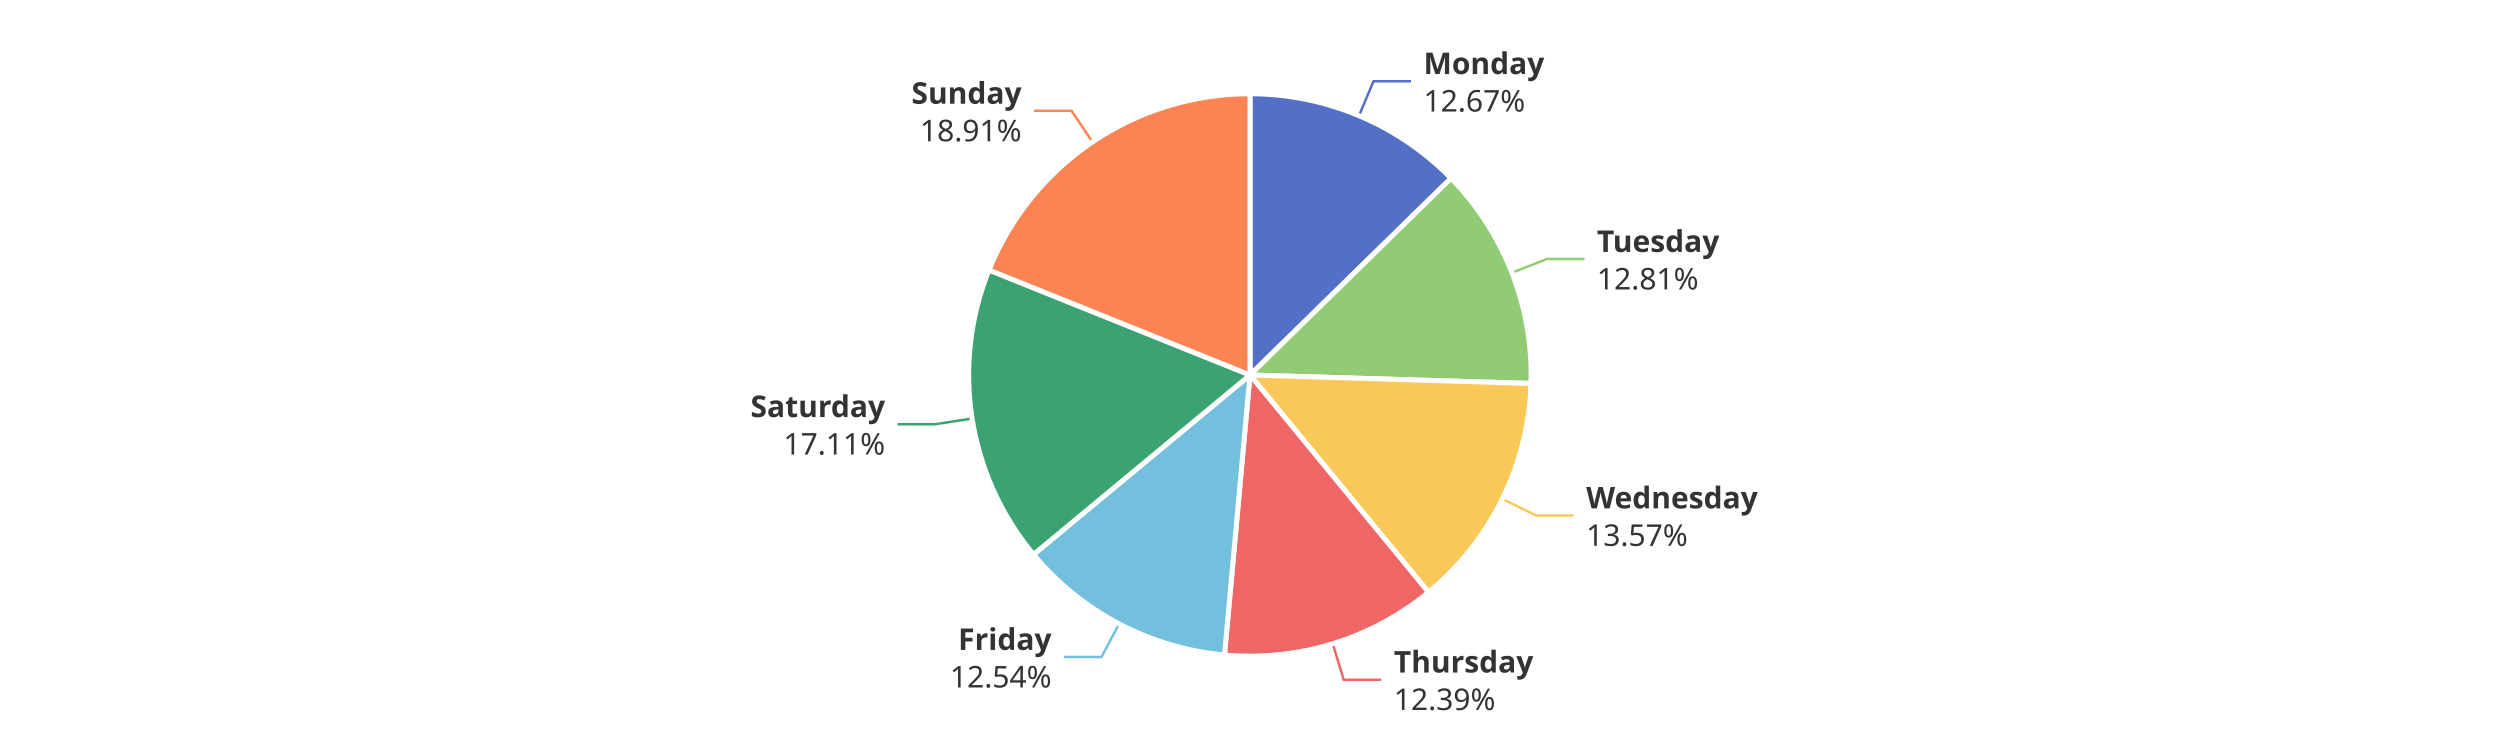
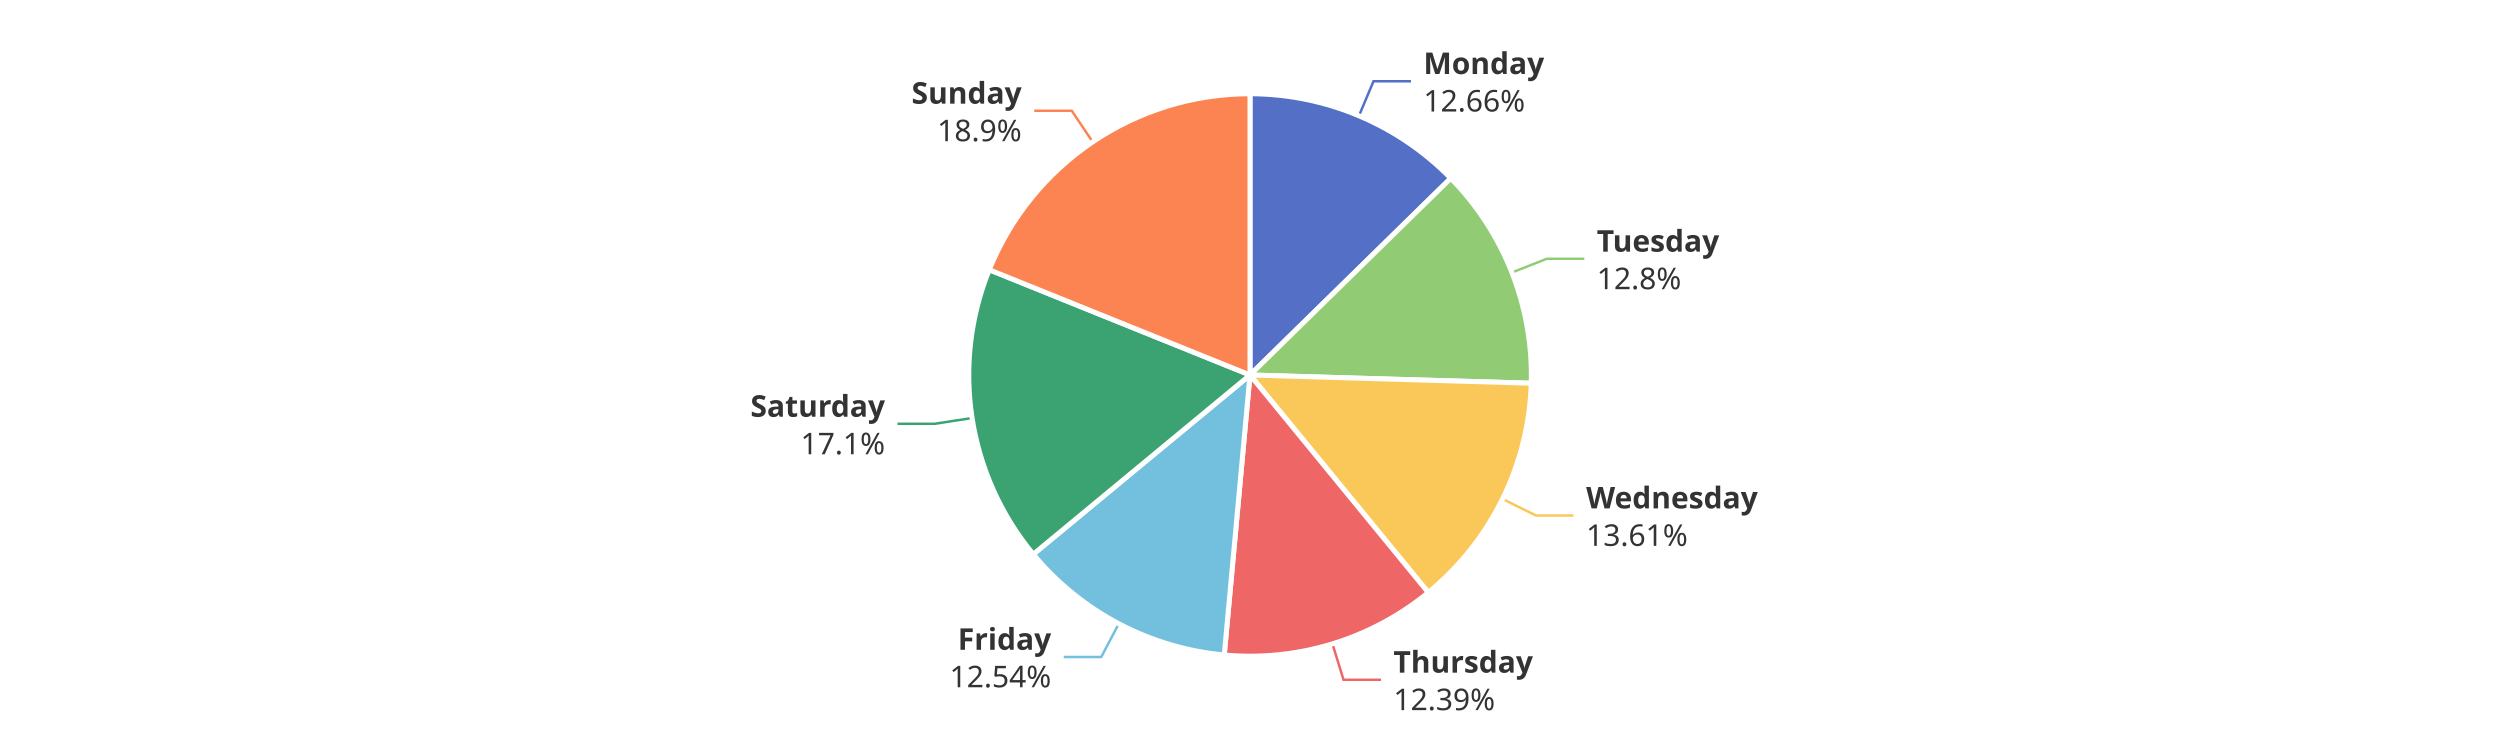
<svg xmlns="http://www.w3.org/2000/svg" width="1000" height="300" version="1.1" baseProfile="full" viewBox="0 0 1000 300">
  <rect width="1000" height="300" x="0" y="0" id="0" fill="#ffffff" />
  <polyline points="543.6 46.3 549.4 32.5 564.4 32.5" fill="none" stroke="#5470c6" />
-   <polyline points="604.8 109.1 618.8 103.6 633.8 103.6" fill="none" stroke="#91cc75" />
+   <polyline points="604.8 109 618.7 103.5 633.7 103.5" fill="none" stroke="#91cc75" />
  <polyline points="601 199.6 614.4 206.2 629.4 206.2" fill="none" stroke="#fac858" />
-   <polyline points="533.1 257.5 537.5 271.9 552.5 271.9" fill="none" stroke="#ee6666" />
-   <polyline points="447.6 249.6 440.6 262.8 425.6 262.8" fill="none" stroke="#73c0de" />
-   <polyline points="388.8 167.4 374 169.7 359 169.7" fill="none" stroke="#3ba272" />
-   <polyline points="437 56.8 428.6 44.3 413.6 44.3" fill="none" stroke="#fc8452" />
-   <path d="M500 37.5A112.5 112.5 0 0 1 580.4 71.3L500 150Z" fill="#5470c6" stroke="#fff" stroke-width="2" stroke-linejoin="round" />
-   <path d="M580.4 71.3A112.5 112.5 0 0 1 612.4 153.4L500 150Z" fill="#91cc75" stroke="#fff" stroke-width="2" stroke-linejoin="round" />
-   <path d="M612.4 153.4A112.5 112.5 0 0 1 571.4 236.9L500 150Z" fill="#fac858" stroke="#fff" stroke-width="2" stroke-linejoin="round" />
-   <path d="M571.4 236.9A112.5 112.5 0 0 1 489.8 262L500 150Z" fill="#ee6666" stroke="#fff" stroke-width="2" stroke-linejoin="round" />
-   <path d="M489.8 262A112.5 112.5 0 0 1 413.4 221.8L500 150Z" fill="#73c0de" stroke="#fff" stroke-width="2" stroke-linejoin="round" />
-   <path d="M413.4 221.8A112.5 112.5 0 0 1 395.6 108L500 150Z" fill="#3ba272" stroke="#fff" stroke-width="2" stroke-linejoin="round" />
-   <path d="M395.6 108A112.5 112.5 0 0 1 500 37.5L500 150Z" fill="#fc8452" stroke="#fff" stroke-width="2" stroke-linejoin="round" />
-   <path d="M0 -15l42.8 0l0 30l-42.8 0Z" transform="translate(569.4205 32.4676)" fill="none" />
-   <text dominant-baseline="central" text-anchor="start" style="font-size:12px;font-family:sans-serif;font-weight:bold;" y="-7.5" transform="translate(569.4205 32.4676)" fill="#333" stroke="rgb(255,255,255)" stroke-width="2" paint-order="stroke" stroke-miterlimit="2">Monday</text>
-   <text dominant-baseline="central" text-anchor="start" style="font-size:12px;font-family:sans-serif;" y="7.5" transform="translate(569.4205 32.4676)" fill="#333" stroke="rgb(255,255,255)" stroke-width="2" paint-order="stroke" stroke-miterlimit="2">12.67%</text>
-   <path d="M0 -15l46.2 0l0 30l-46.2 0Z" transform="translate(638.7664 103.6233)" fill="none" />
-   <text dominant-baseline="central" text-anchor="start" style="font-size:12px;font-family:sans-serif;font-weight:bold;" y="-7.5" transform="translate(638.7664 103.6233)" fill="#333" stroke="rgb(255,255,255)" stroke-width="2" paint-order="stroke" stroke-miterlimit="2">Tuesday</text>
-   <text dominant-baseline="central" text-anchor="start" style="font-size:12px;font-family:sans-serif;" y="7.5" transform="translate(638.7664 103.6233)" fill="#333" stroke="rgb(255,255,255)" stroke-width="2" paint-order="stroke" stroke-miterlimit="2">12.81%</text>
+   <polyline points="533 257.6 537.4 271.9 552.4 271.9" fill="none" stroke="#ee6666" />
+   <polyline points="447.5 249.5 440.5 262.8 425.5 262.8" fill="none" stroke="#73c0de" />
+   <polyline points="388.8 167.2 374 169.5 359 169.5" fill="none" stroke="#3ba272" />
+   <polyline points="437.1 56.8 428.7 44.3 413.7 44.3" fill="none" stroke="#fc8452" />
+   <path d="M500 37.5A112.5 112.5 0 0 1 580.3 71.3L500 150Z" fill="#5470c6" stroke="#fff" stroke-width="2" stroke-linejoin="round" />
+   <path d="M580.3 71.3A112.5 112.5 0 0 1 612.5 153.3L500 150Z" fill="#91cc75" stroke="#fff" stroke-width="2" stroke-linejoin="round" />
+   <path d="M612.5 153.3A112.5 112.5 0 0 1 571.3 237L500 150Z" fill="#fac858" stroke="#fff" stroke-width="2" stroke-linejoin="round" />
+   <path d="M571.3 237A112.5 112.5 0 0 1 489.7 262L500 150Z" fill="#ee6666" stroke="#fff" stroke-width="2" stroke-linejoin="round" />
+   <path d="M489.7 262A112.5 112.5 0 0 1 413.3 221.7L500 150Z" fill="#73c0de" stroke="#fff" stroke-width="2" stroke-linejoin="round" />
+   <path d="M413.3 221.7A112.5 112.5 0 0 1 395.7 107.9L500 150Z" fill="#3ba272" stroke="#fff" stroke-width="2" stroke-linejoin="round" />
+   <path d="M395.7 107.9A112.5 112.5 0 0 1 500 37.5L500 150Z" fill="#fc8452" stroke="#fff" stroke-width="2" stroke-linejoin="round" />
+   <path d="M0 -15l42.8 0l0 30l-42.8 0Z" transform="translate(569.3836 32.4521)" fill="none" />
+   <text dominant-baseline="central" text-anchor="start" style="font-size:12px;font-family:sans-serif;font-weight:bold;" y="-7.5" transform="translate(569.3836 32.4521)" fill="#333" stroke="rgb(255,255,255)" stroke-width="2" paint-order="stroke" stroke-miterlimit="2">Monday</text>
+   <text dominant-baseline="central" text-anchor="start" style="font-size:12px;font-family:sans-serif;" y="7.5" transform="translate(569.3836 32.4521)" fill="#333" stroke="rgb(255,255,255)" stroke-width="2" paint-order="stroke" stroke-miterlimit="2">12.66%</text>
+   <path d="M0 -15l46.2 0l0 30l-46.2 0Z" transform="translate(638.7226 103.5114)" fill="none" />
+   <text dominant-baseline="central" text-anchor="start" style="font-size:12px;font-family:sans-serif;font-weight:bold;" y="-7.5" transform="translate(638.7226 103.5114)" fill="#333" stroke="rgb(255,255,255)" stroke-width="2" paint-order="stroke" stroke-miterlimit="2">Tuesday</text>
+   <text dominant-baseline="central" text-anchor="start" style="font-size:12px;font-family:sans-serif;" y="7.5" transform="translate(638.7226 103.5114)" fill="#333" stroke="rgb(255,255,255)" stroke-width="2" paint-order="stroke" stroke-miterlimit="2">12.8%</text>
  <path d="M0 -15l63.6 0l0 30l-63.6 0Z" transform="translate(634.4456 206.2001)" fill="none" />
  <text dominant-baseline="central" text-anchor="start" style="font-size:12px;font-family:sans-serif;font-weight:bold;" y="-7.5" transform="translate(634.4456 206.2001)" fill="#333" stroke="rgb(255,255,255)" stroke-width="2" paint-order="stroke" stroke-miterlimit="2">Wednesday</text>
-   <text dominant-baseline="central" text-anchor="start" style="font-size:12px;font-family:sans-serif;" y="7.5" transform="translate(634.4456 206.2001)" fill="#333" stroke="rgb(255,255,255)" stroke-width="2" paint-order="stroke" stroke-miterlimit="2">13.57%</text>
-   <path d="M0 -15l50.2 0l0 30l-50.2 0Z" transform="translate(557.5284 271.8518)" fill="none" />
-   <text dominant-baseline="central" text-anchor="start" style="font-size:12px;font-family:sans-serif;font-weight:bold;" y="-7.5" transform="translate(557.5284 271.8518)" fill="#333" stroke="rgb(255,255,255)" stroke-width="2" paint-order="stroke" stroke-miterlimit="2">Thursday</text>
-   <text dominant-baseline="central" text-anchor="start" style="font-size:12px;font-family:sans-serif;" y="7.5" transform="translate(557.5284 271.8518)" fill="#333" stroke="rgb(255,255,255)" stroke-width="2" paint-order="stroke" stroke-miterlimit="2">12.39%</text>
-   <path d="M-40.9 -15l40.9 0l0 30l-40.9 0Z" transform="translate(420.6223 262.8297)" fill="none" />
-   <text dominant-baseline="central" text-anchor="end" style="font-size:12px;font-family:sans-serif;font-weight:bold;" y="-7.5" transform="translate(420.6223 262.8297)" fill="#333" stroke="rgb(255,255,255)" stroke-width="2" paint-order="stroke" stroke-miterlimit="2">Friday</text>
-   <text dominant-baseline="central" text-anchor="end" style="font-size:12px;font-family:sans-serif;" y="7.5" transform="translate(420.6223 262.8297)" fill="#333" stroke="rgb(255,255,255)" stroke-width="2" paint-order="stroke" stroke-miterlimit="2">12.54%</text>
-   <path d="M-48.2 -15l48.2 0l0 30l-48.2 0Z" transform="translate(354.0262 169.6684)" fill="none" />
-   <text dominant-baseline="central" text-anchor="end" style="font-size:12px;font-family:sans-serif;font-weight:bold;" y="-7.5" transform="translate(354.0262 169.6684)" fill="#333" stroke="rgb(255,255,255)" stroke-width="2" paint-order="stroke" stroke-miterlimit="2">Saturday</text>
-   <text dominant-baseline="central" text-anchor="end" style="font-size:12px;font-family:sans-serif;" y="7.5" transform="translate(354.0262 169.6684)" fill="#333" stroke="rgb(255,255,255)" stroke-width="2" paint-order="stroke" stroke-miterlimit="2">17.11%</text>
-   <path d="M-40.9 -15l40.9 0l0 30l-40.9 0Z" transform="translate(408.6328 44.345)" fill="none" />
-   <text dominant-baseline="central" text-anchor="end" style="font-size:12px;font-family:sans-serif;font-weight:bold;" y="-7.5" transform="translate(408.6328 44.345)" fill="#333" stroke="rgb(255,255,255)" stroke-width="2" paint-order="stroke" stroke-miterlimit="2">Sunday</text>
-   <text dominant-baseline="central" text-anchor="end" style="font-size:12px;font-family:sans-serif;" y="7.5" transform="translate(408.6328 44.345)" fill="#333" stroke="rgb(255,255,255)" stroke-width="2" paint-order="stroke" stroke-miterlimit="2">18.91%</text>
+   <text dominant-baseline="central" text-anchor="start" style="font-size:12px;font-family:sans-serif;" y="7.5" transform="translate(634.4456 206.2001)" fill="#333" stroke="rgb(255,255,255)" stroke-width="2" paint-order="stroke" stroke-miterlimit="2">13.61%</text>
+   <path d="M0 -15l50.2 0l0 30l-50.2 0Z" transform="translate(557.3753 271.8989)" fill="none" />
+   <text dominant-baseline="central" text-anchor="start" style="font-size:12px;font-family:sans-serif;font-weight:bold;" y="-7.5" transform="translate(557.3753 271.8989)" fill="#333" stroke="rgb(255,255,255)" stroke-width="2" paint-order="stroke" stroke-miterlimit="2">Thursday</text>
+   <text dominant-baseline="central" text-anchor="start" style="font-size:12px;font-family:sans-serif;" y="7.5" transform="translate(557.3753 271.8989)" fill="#333" stroke="rgb(255,255,255)" stroke-width="2" paint-order="stroke" stroke-miterlimit="2">12.39%</text>
+   <path d="M-40.9 -15l40.9 0l0 30l-40.9 0Z" transform="translate(420.4806 262.755)" fill="none" />
+   <text dominant-baseline="central" text-anchor="end" style="font-size:12px;font-family:sans-serif;font-weight:bold;" y="-7.5" transform="translate(420.4806 262.755)" fill="#333" stroke="rgb(255,255,255)" stroke-width="2" paint-order="stroke" stroke-miterlimit="2">Friday</text>
+   <text dominant-baseline="central" text-anchor="end" style="font-size:12px;font-family:sans-serif;" y="7.5" transform="translate(420.4806 262.755)" fill="#333" stroke="rgb(255,255,255)" stroke-width="2" paint-order="stroke" stroke-miterlimit="2">12.54%</text>
+   <path d="M-48.2 -15l48.2 0l0 30l-48.2 0Z" transform="translate(354.0077 169.5497)" fill="none" />
+   <text dominant-baseline="central" text-anchor="end" style="font-size:12px;font-family:sans-serif;font-weight:bold;" y="-7.5" transform="translate(354.0077 169.5497)" fill="#333" stroke="rgb(255,255,255)" stroke-width="2" paint-order="stroke" stroke-miterlimit="2">Saturday</text>
+   <text dominant-baseline="central" text-anchor="end" style="font-size:12px;font-family:sans-serif;" y="7.5" transform="translate(354.0077 169.5497)" fill="#333" stroke="rgb(255,255,255)" stroke-width="2" paint-order="stroke" stroke-miterlimit="2">17.1%</text>
+   <path d="M-40.9 -15l40.9 0l0 30l-40.9 0Z" transform="translate(408.666 44.3226)" fill="none" />
+   <text dominant-baseline="central" text-anchor="end" style="font-size:12px;font-family:sans-serif;font-weight:bold;" y="-7.5" transform="translate(408.666 44.3226)" fill="#333" stroke="rgb(255,255,255)" stroke-width="2" paint-order="stroke" stroke-miterlimit="2">Sunday</text>
+   <text dominant-baseline="central" text-anchor="end" style="font-size:12px;font-family:sans-serif;" y="7.5" transform="translate(408.666 44.3226)" fill="#333" stroke="rgb(255,255,255)" stroke-width="2" paint-order="stroke" stroke-miterlimit="2">18.9%</text>
</svg>
